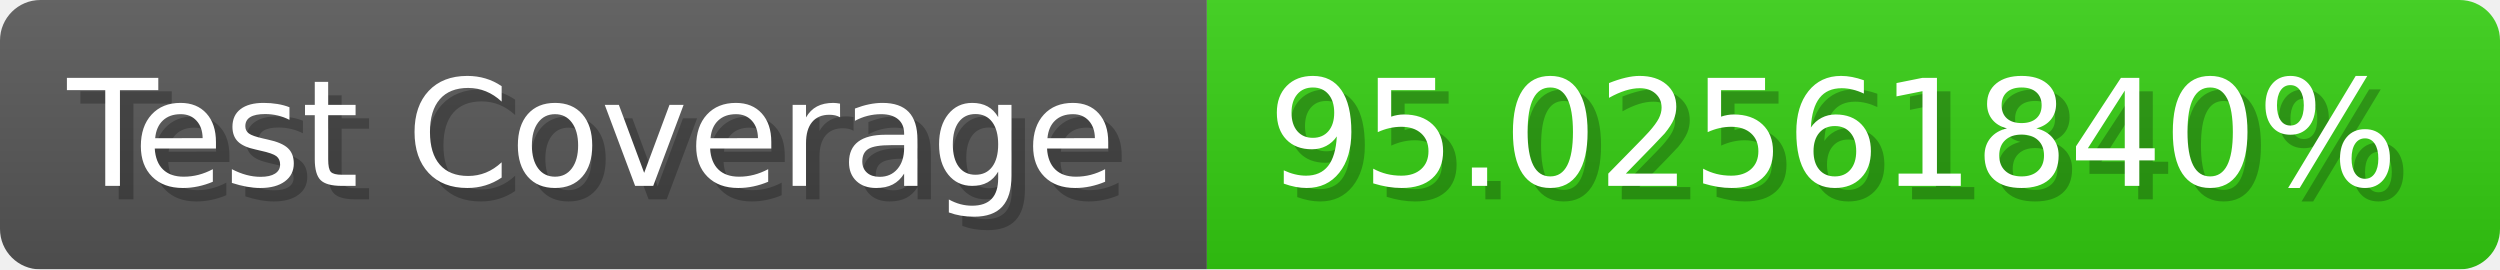
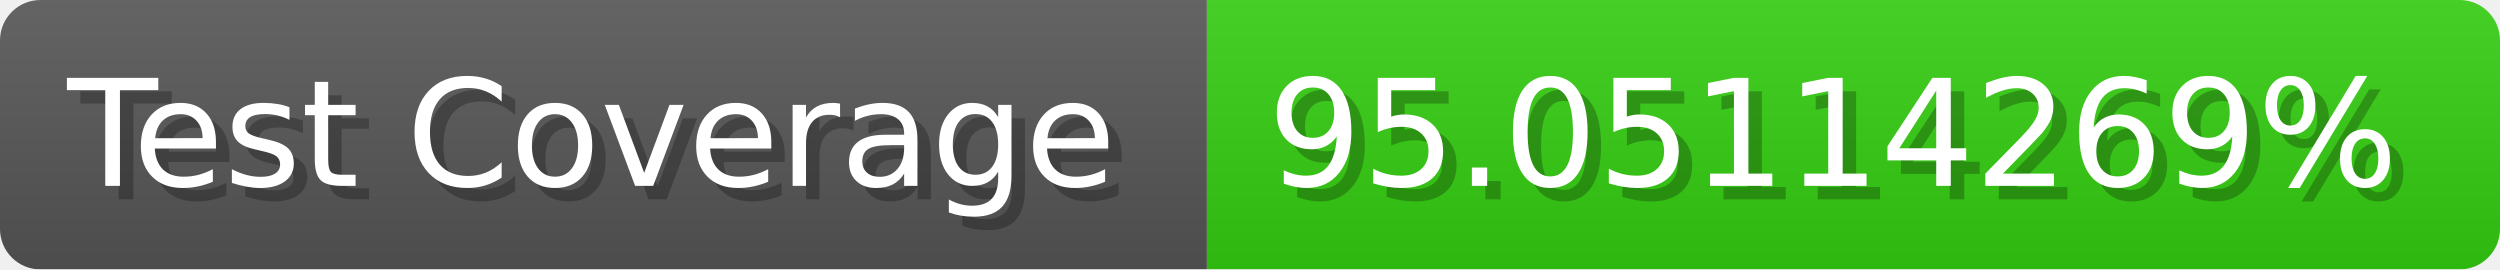
- <svg xmlns="http://www.w3.org/2000/svg" width="185.6" height="20" viewBox="0 0 1856 200" role="img" aria-label="Test Coverage: 95.02561840%">
+ <svg xmlns="http://www.w3.org/2000/svg" width="185.6" height="20" viewBox="0 0 1856 200" role="img" aria-label="Test Coverage: 95.05114269%">
  <linearGradient id="a" x2="0" y2="100%">
    <stop offset="0" stop-opacity=".1" stop-color="#EEE" />
    <stop offset="1" stop-opacity=".1" />
  </linearGradient>
  <mask id="m">
    <rect width="1856" height="200" rx="30" fill="#FFF" />
  </mask>
  <g mask="url(#m)">
    <rect width="896" height="200" fill="#555" />
    <rect width="960" height="200" fill="#3C1" x="896" />
    <rect width="1856" height="200" fill="url(#a)" />
  </g>
  <g aria-hidden="true" fill="#fff" text-anchor="start" font-family="Verdana,DejaVu Sans,sans-serif" font-size="110">
    <text x="60" y="148" textLength="796" fill="#000" opacity="0.25">Test Coverage</text>
    <text x="50" y="138" textLength="796">Test Coverage</text>
-     <text x="951" y="148" textLength="860" fill="#000" opacity="0.25">95.02561840%</text>
-     <text x="941" y="138" textLength="860">95.02561840%</text>
+     <text x="951" y="148" textLength="860" fill="#000" opacity="0.25">95.05114269%</text>
+     <text x="941" y="138" textLength="860">95.05114269%</text>
  </g>
</svg>
